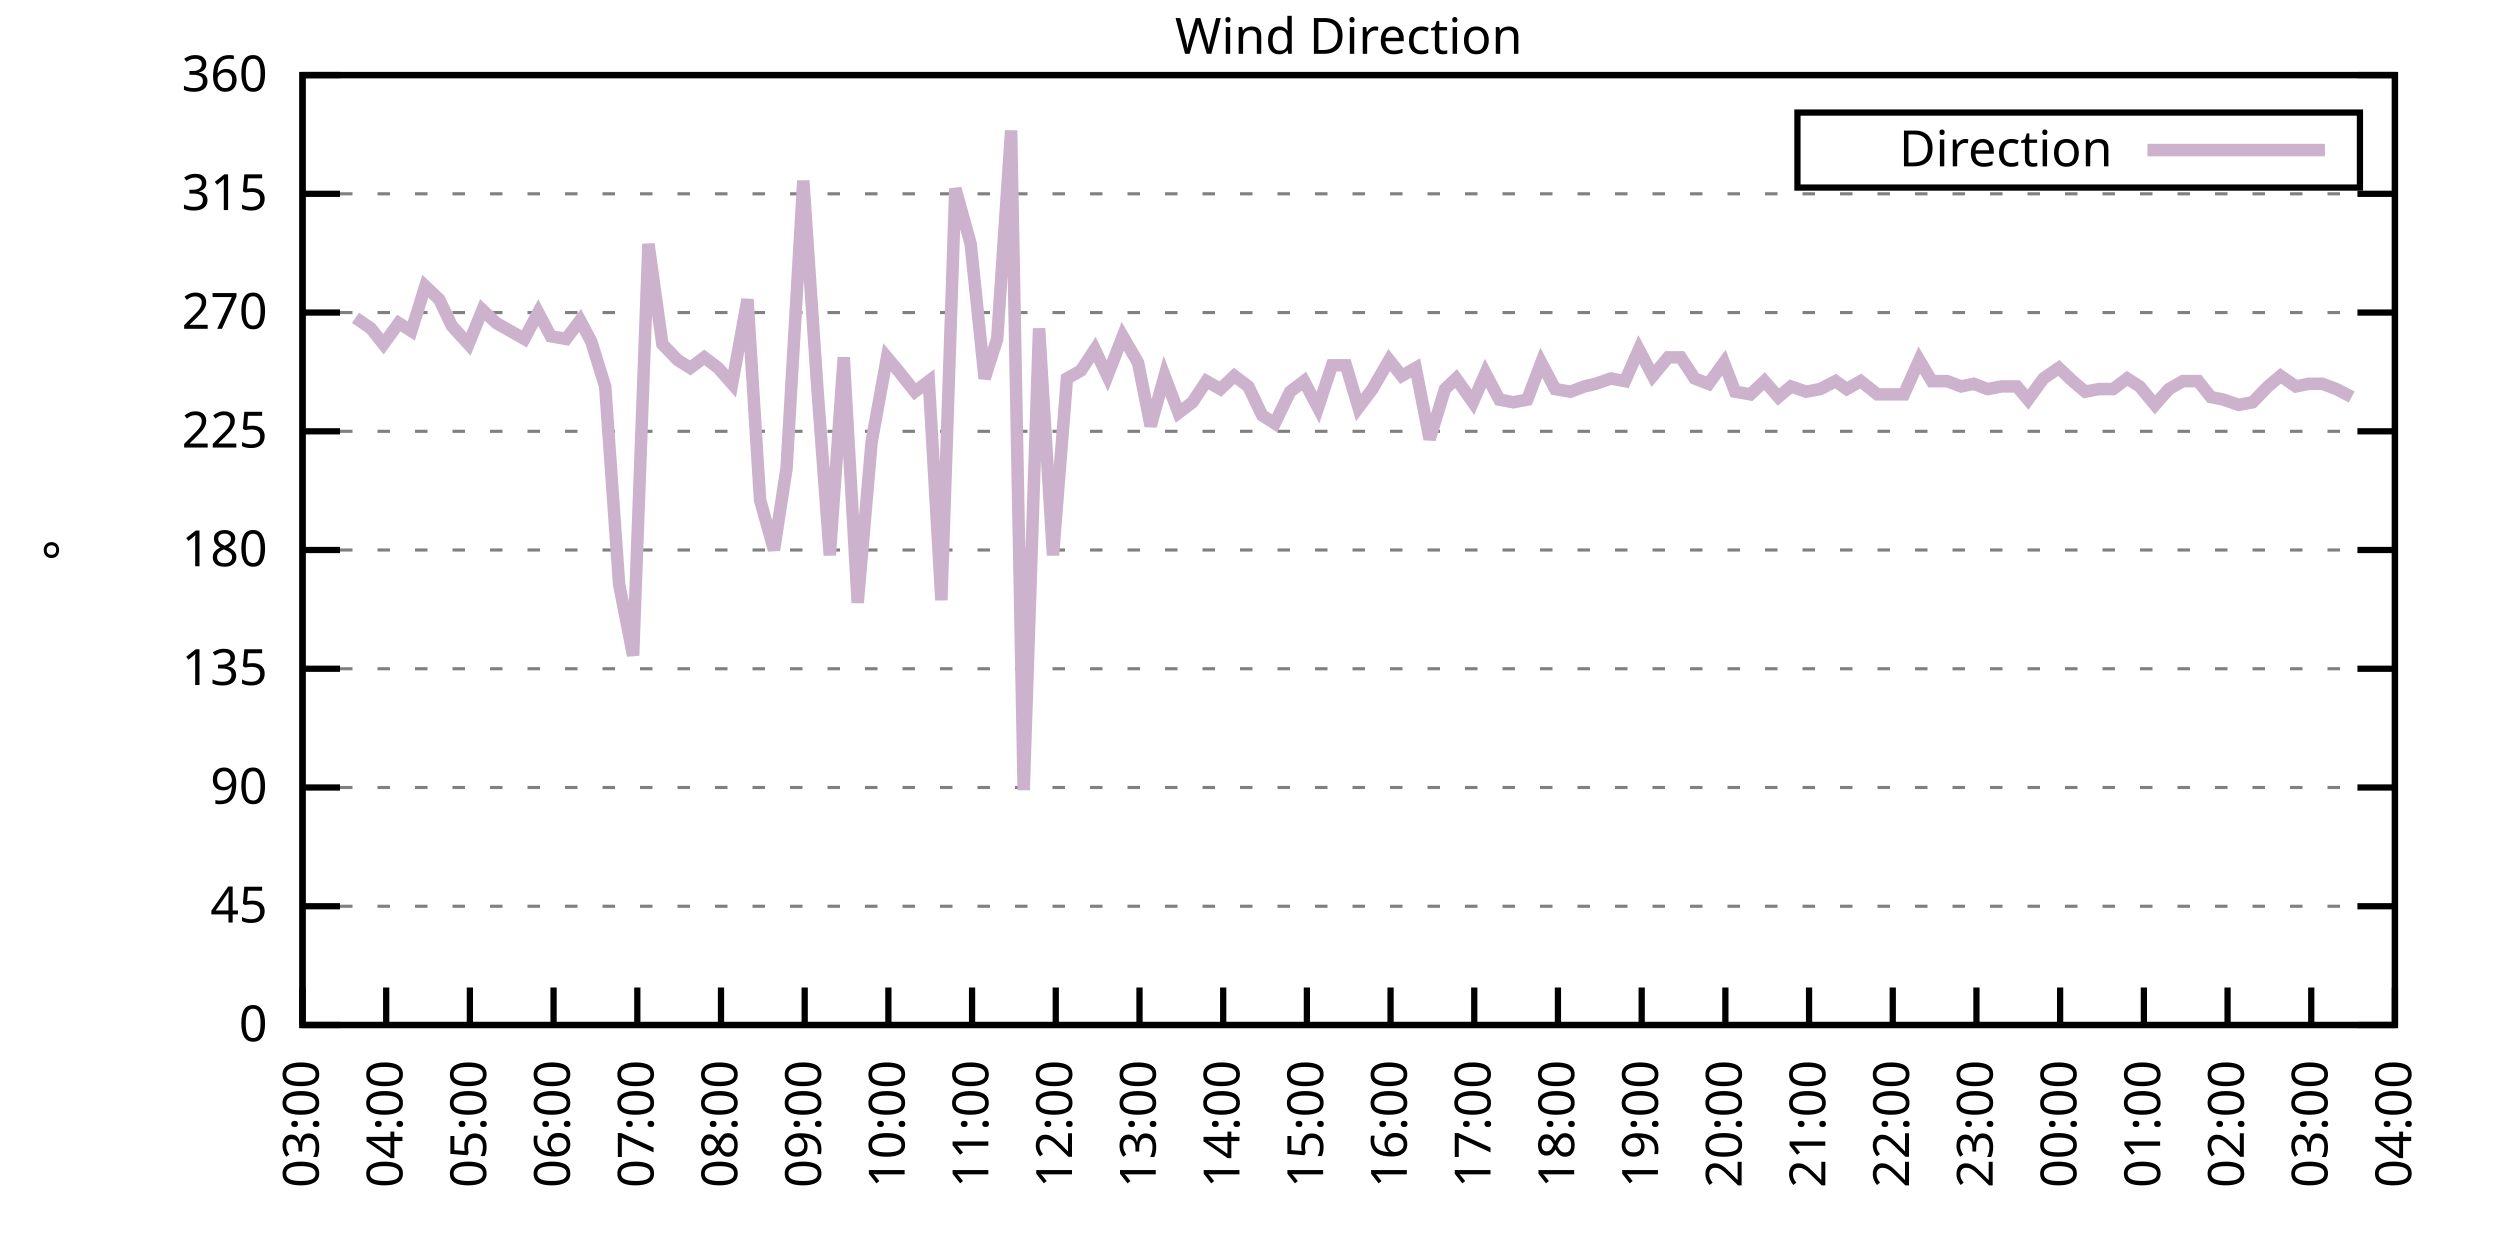
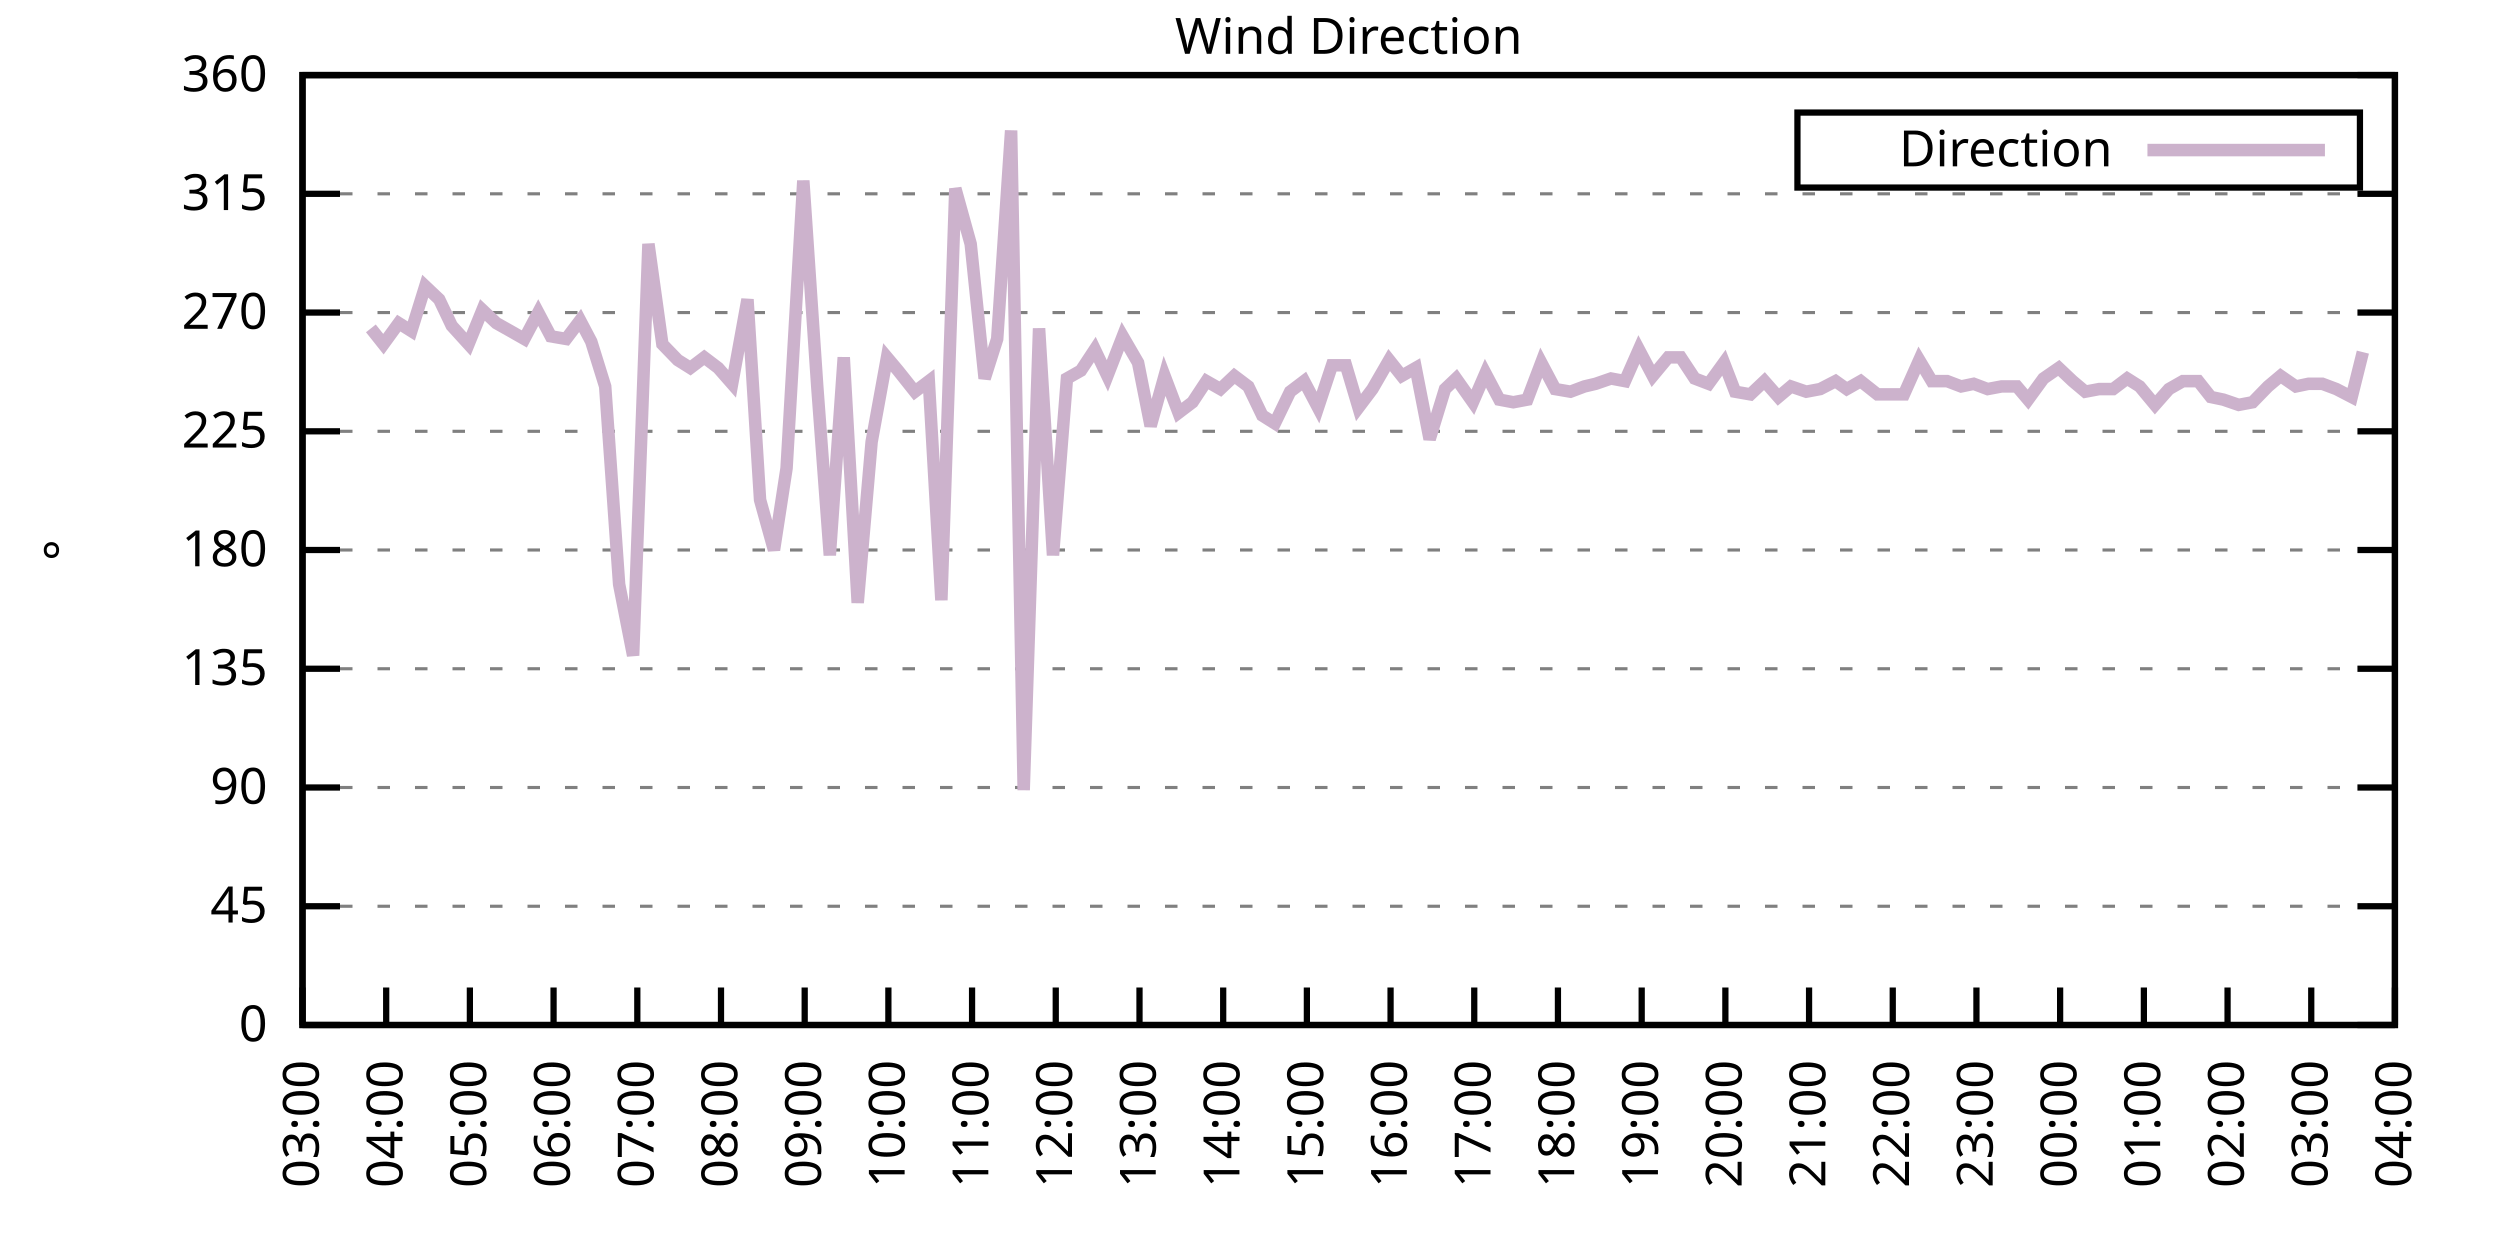
<svg xmlns="http://www.w3.org/2000/svg" xmlns:xlink="http://www.w3.org/1999/xlink" width="400" height="200" viewBox="0 0 400 200">
  <g id="gnuplot_canvas">
    <rect x="0" y="0" width="400" height="200" fill="none" />
    <defs>
      <circle id="gpDot" r="0.5" stroke-width="0.5" stroke="currentColor" />
      <path id="gpPt0" stroke-width="0.333" stroke="currentColor" d="M-1,0 h2 M0,-1 v2" />
      <path id="gpPt1" stroke-width="0.333" stroke="currentColor" d="M-1,-1 L1,1 M1,-1 L-1,1" />
      <path id="gpPt2" stroke-width="0.333" stroke="currentColor" d="M-1,0 L1,0 M0,-1 L0,1 M-1,-1 L1,1 M-1,1 L1,-1" />
      <rect id="gpPt3" stroke-width="0.333" stroke="currentColor" x="-1" y="-1" width="2" height="2" />
      <rect id="gpPt4" stroke-width="0.333" stroke="currentColor" fill="currentColor" x="-1" y="-1" width="2" height="2" />
      <circle id="gpPt5" stroke-width="0.333" stroke="currentColor" cx="0" cy="0" r="1" />
      <use xlink:href="#gpPt5" id="gpPt6" fill="currentColor" stroke="none" />
      <path id="gpPt7" stroke-width="0.333" stroke="currentColor" d="M0,-1.33 L-1.33,0.67 L1.33,0.67 z" />
      <use xlink:href="#gpPt7" id="gpPt8" fill="currentColor" stroke="none" />
      <use xlink:href="#gpPt7" id="gpPt9" stroke="currentColor" transform="rotate(180)" />
      <use xlink:href="#gpPt9" id="gpPt10" fill="currentColor" stroke="none" />
      <use xlink:href="#gpPt3" id="gpPt11" stroke="currentColor" transform="rotate(45)" />
      <use xlink:href="#gpPt11" id="gpPt12" fill="currentColor" stroke="none" />
      <path id="gpPt13" stroke-width="0.333" stroke="currentColor" d="M0,1.330 L1.265,0.411 L0.782,-1.067 L-0.782,-1.076 L-1.265,0.411 z" />
      <use xlink:href="#gpPt13" id="gpPt14" fill="currentColor" stroke="none" />
      <filter id="textbox" filterUnits="objectBoundingBox" x="0" y="0" height="1" width="1">
        <feFlood flood-color="white" flood-opacity="1" result="bgnd" />
        <feComposite in="SourceGraphic" in2="bgnd" operator="atop" />
      </filter>
      <filter id="greybox" filterUnits="objectBoundingBox" x="0" y="0" height="1" width="1">
        <feFlood flood-color="lightgrey" flood-opacity="1" result="grey" />
        <feComposite in="SourceGraphic" in2="grey" operator="atop" />
      </filter>
    </defs>
    <g fill="none" color="white" stroke="currentColor" stroke-width="1.00" stroke-linecap="butt" stroke-linejoin="miter">
</g>
    <g fill="none" color="black" stroke="currentColor" stroke-width="1.00" stroke-linecap="butt" stroke-linejoin="miter">
      <g stroke="none" shape-rendering="crispEdges">
        <polygon fill="rgb(255, 255, 255)" points="48.40,164.00 383.18,164.00 383.18,12.02 48.40,12.02 " />
      </g>
    </g>
    <g fill="none" color="black" stroke="currentColor" stroke-width="1.00" stroke-linecap="butt" stroke-linejoin="miter">
</g>
    <g fill="none" color="black" stroke="black" stroke-width="0.50" stroke-linecap="butt" stroke-linejoin="miter">
</g>
    <g fill="none" color="gray" stroke="currentColor" stroke-width="0.50" stroke-linecap="butt" stroke-linejoin="miter">
      <path stroke="gray" stroke-dasharray="2,4" class="gridline" d="M48.40,164.00 L383.19,164.00  " />
    </g>
    <g fill="none" color="gray" stroke="gray" stroke-width="1.00" stroke-linecap="butt" stroke-linejoin="miter">
</g>
    <g fill="none" color="black" stroke="currentColor" stroke-width="1.00" stroke-linecap="butt" stroke-linejoin="miter">
      <path stroke="black" d="M48.40,164.00 L54.40,164.00 M383.19,164.00 L377.19,164.00  " />
      <g transform="translate(42.80,166.60)" stroke="none" fill="black" font-family="Sans" font-size="8.00" text-anchor="end">
        <text>
          <tspan font-family="Sans"> 0</tspan>
        </text>
      </g>
    </g>
    <g fill="none" color="black" stroke="currentColor" stroke-width="1.00" stroke-linecap="butt" stroke-linejoin="miter">
</g>
    <g fill="none" color="black" stroke="black" stroke-width="0.50" stroke-linecap="butt" stroke-linejoin="miter">
</g>
    <g fill="none" color="gray" stroke="currentColor" stroke-width="0.50" stroke-linecap="butt" stroke-linejoin="miter">
      <path stroke="gray" stroke-dasharray="2,4" class="gridline" d="M48.40,145.00 L383.19,145.00  " />
    </g>
    <g fill="none" color="gray" stroke="gray" stroke-width="1.00" stroke-linecap="butt" stroke-linejoin="miter">
</g>
    <g fill="none" color="black" stroke="currentColor" stroke-width="1.00" stroke-linecap="butt" stroke-linejoin="miter">
      <path stroke="black" d="M48.40,145.00 L54.40,145.00 M383.19,145.00 L377.19,145.00  " />
      <g transform="translate(42.80,147.60)" stroke="none" fill="black" font-family="Sans" font-size="8.00" text-anchor="end">
        <text>
          <tspan font-family="Sans"> 45</tspan>
        </text>
      </g>
    </g>
    <g fill="none" color="black" stroke="currentColor" stroke-width="1.00" stroke-linecap="butt" stroke-linejoin="miter">
</g>
    <g fill="none" color="black" stroke="black" stroke-width="0.50" stroke-linecap="butt" stroke-linejoin="miter">
</g>
    <g fill="none" color="gray" stroke="currentColor" stroke-width="0.50" stroke-linecap="butt" stroke-linejoin="miter">
      <path stroke="gray" stroke-dasharray="2,4" class="gridline" d="M48.40,126.00 L383.19,126.00  " />
    </g>
    <g fill="none" color="gray" stroke="gray" stroke-width="1.00" stroke-linecap="butt" stroke-linejoin="miter">
</g>
    <g fill="none" color="black" stroke="currentColor" stroke-width="1.00" stroke-linecap="butt" stroke-linejoin="miter">
      <path stroke="black" d="M48.40,126.00 L54.40,126.00 M383.19,126.00 L377.19,126.00  " />
      <g transform="translate(42.80,128.60)" stroke="none" fill="black" font-family="Sans" font-size="8.00" text-anchor="end">
        <text>
          <tspan font-family="Sans"> 90</tspan>
        </text>
      </g>
    </g>
    <g fill="none" color="black" stroke="currentColor" stroke-width="1.00" stroke-linecap="butt" stroke-linejoin="miter">
</g>
    <g fill="none" color="black" stroke="black" stroke-width="0.50" stroke-linecap="butt" stroke-linejoin="miter">
</g>
    <g fill="none" color="gray" stroke="currentColor" stroke-width="0.50" stroke-linecap="butt" stroke-linejoin="miter">
      <path stroke="gray" stroke-dasharray="2,4" class="gridline" d="M48.40,107.00 L383.19,107.00  " />
    </g>
    <g fill="none" color="gray" stroke="gray" stroke-width="1.00" stroke-linecap="butt" stroke-linejoin="miter">
</g>
    <g fill="none" color="black" stroke="currentColor" stroke-width="1.00" stroke-linecap="butt" stroke-linejoin="miter">
      <path stroke="black" d="M48.40,107.00 L54.40,107.00 M383.19,107.00 L377.19,107.00  " />
      <g transform="translate(42.80,109.60)" stroke="none" fill="black" font-family="Sans" font-size="8.00" text-anchor="end">
        <text>
          <tspan font-family="Sans"> 135</tspan>
        </text>
      </g>
    </g>
    <g fill="none" color="black" stroke="currentColor" stroke-width="1.00" stroke-linecap="butt" stroke-linejoin="miter">
</g>
    <g fill="none" color="black" stroke="black" stroke-width="0.50" stroke-linecap="butt" stroke-linejoin="miter">
</g>
    <g fill="none" color="gray" stroke="currentColor" stroke-width="0.50" stroke-linecap="butt" stroke-linejoin="miter">
      <path stroke="gray" stroke-dasharray="2,4" class="gridline" d="M48.40,88.00 L383.19,88.00  " />
    </g>
    <g fill="none" color="gray" stroke="gray" stroke-width="1.00" stroke-linecap="butt" stroke-linejoin="miter">
</g>
    <g fill="none" color="black" stroke="currentColor" stroke-width="1.00" stroke-linecap="butt" stroke-linejoin="miter">
      <path stroke="black" d="M48.40,88.00 L54.40,88.00 M383.19,88.00 L377.19,88.00  " />
      <g transform="translate(42.80,90.60)" stroke="none" fill="black" font-family="Sans" font-size="8.00" text-anchor="end">
        <text>
          <tspan font-family="Sans"> 180</tspan>
        </text>
      </g>
    </g>
    <g fill="none" color="black" stroke="currentColor" stroke-width="1.00" stroke-linecap="butt" stroke-linejoin="miter">
</g>
    <g fill="none" color="black" stroke="black" stroke-width="0.50" stroke-linecap="butt" stroke-linejoin="miter">
</g>
    <g fill="none" color="gray" stroke="currentColor" stroke-width="0.50" stroke-linecap="butt" stroke-linejoin="miter">
      <path stroke="gray" stroke-dasharray="2,4" class="gridline" d="M48.40,69.01 L383.19,69.01  " />
    </g>
    <g fill="none" color="gray" stroke="gray" stroke-width="1.00" stroke-linecap="butt" stroke-linejoin="miter">
</g>
    <g fill="none" color="black" stroke="currentColor" stroke-width="1.00" stroke-linecap="butt" stroke-linejoin="miter">
      <path stroke="black" d="M48.40,69.01 L54.40,69.01 M383.19,69.01 L377.19,69.01  " />
      <g transform="translate(42.80,71.61)" stroke="none" fill="black" font-family="Sans" font-size="8.00" text-anchor="end">
        <text>
          <tspan font-family="Sans"> 225</tspan>
        </text>
      </g>
    </g>
    <g fill="none" color="black" stroke="currentColor" stroke-width="1.00" stroke-linecap="butt" stroke-linejoin="miter">
</g>
    <g fill="none" color="black" stroke="black" stroke-width="0.50" stroke-linecap="butt" stroke-linejoin="miter">
</g>
    <g fill="none" color="gray" stroke="currentColor" stroke-width="0.50" stroke-linecap="butt" stroke-linejoin="miter">
      <path stroke="gray" stroke-dasharray="2,4" class="gridline" d="M48.40,50.01 L383.19,50.01  " />
    </g>
    <g fill="none" color="gray" stroke="gray" stroke-width="1.00" stroke-linecap="butt" stroke-linejoin="miter">
</g>
    <g fill="none" color="black" stroke="currentColor" stroke-width="1.00" stroke-linecap="butt" stroke-linejoin="miter">
      <path stroke="black" d="M48.40,50.01 L54.40,50.01 M383.19,50.01 L377.19,50.01  " />
      <g transform="translate(42.80,52.61)" stroke="none" fill="black" font-family="Sans" font-size="8.00" text-anchor="end">
        <text>
          <tspan font-family="Sans"> 270</tspan>
        </text>
      </g>
    </g>
    <g fill="none" color="black" stroke="currentColor" stroke-width="1.00" stroke-linecap="butt" stroke-linejoin="miter">
</g>
    <g fill="none" color="black" stroke="black" stroke-width="0.50" stroke-linecap="butt" stroke-linejoin="miter">
</g>
    <g fill="none" color="gray" stroke="currentColor" stroke-width="0.50" stroke-linecap="butt" stroke-linejoin="miter">
      <path stroke="gray" stroke-dasharray="2,4" class="gridline" d="M48.40,31.01 L383.19,31.01  " />
    </g>
    <g fill="none" color="gray" stroke="gray" stroke-width="1.00" stroke-linecap="butt" stroke-linejoin="miter">
</g>
    <g fill="none" color="black" stroke="currentColor" stroke-width="1.00" stroke-linecap="butt" stroke-linejoin="miter">
      <path stroke="black" d="M48.40,31.01 L54.40,31.01 M383.19,31.01 L377.19,31.01  " />
      <g transform="translate(42.80,33.61)" stroke="none" fill="black" font-family="Sans" font-size="8.00" text-anchor="end">
        <text>
          <tspan font-family="Sans"> 315</tspan>
        </text>
      </g>
    </g>
    <g fill="none" color="black" stroke="currentColor" stroke-width="1.00" stroke-linecap="butt" stroke-linejoin="miter">
</g>
    <g fill="none" color="black" stroke="black" stroke-width="0.50" stroke-linecap="butt" stroke-linejoin="miter">
</g>
    <g fill="none" color="gray" stroke="currentColor" stroke-width="0.50" stroke-linecap="butt" stroke-linejoin="miter">
      <path stroke="gray" stroke-dasharray="2,4" class="gridline" d="M48.40,12.01 L383.19,12.01  " />
    </g>
    <g fill="none" color="gray" stroke="gray" stroke-width="1.00" stroke-linecap="butt" stroke-linejoin="miter">
</g>
    <g fill="none" color="black" stroke="currentColor" stroke-width="1.00" stroke-linecap="butt" stroke-linejoin="miter">
      <path stroke="black" d="M48.40,12.01 L54.40,12.01 M383.19,12.01 L377.19,12.01  " />
      <g transform="translate(42.80,14.61)" stroke="none" fill="black" font-family="Sans" font-size="8.00" text-anchor="end">
        <text>
          <tspan font-family="Sans"> 360</tspan>
        </text>
      </g>
    </g>
    <g fill="none" color="black" stroke="currentColor" stroke-width="1.00" stroke-linecap="butt" stroke-linejoin="miter">
      <path stroke="black" d="M48.40,164.00 L48.40,158.00  " />
      <g transform="translate(51.00,169.60) rotate(270.00)" stroke="none" fill="black" font-family="Sans" font-size="8.00" text-anchor="end">
        <text>
          <tspan font-family="Sans">03:00</tspan>
        </text>
      </g>
    </g>
    <g fill="none" color="black" stroke="currentColor" stroke-width="1.00" stroke-linecap="butt" stroke-linejoin="miter">
      <path stroke="black" d="M61.79,164.00 L61.79,158.00  " />
      <g transform="translate(64.39,169.60) rotate(270.00)" stroke="none" fill="black" font-family="Sans" font-size="8.00" text-anchor="end">
        <text>
          <tspan font-family="Sans">04:00</tspan>
        </text>
      </g>
    </g>
    <g fill="none" color="black" stroke="currentColor" stroke-width="1.00" stroke-linecap="butt" stroke-linejoin="miter">
      <path stroke="black" d="M75.18,164.00 L75.18,158.00  " />
      <g transform="translate(77.78,169.60) rotate(270.00)" stroke="none" fill="black" font-family="Sans" font-size="8.00" text-anchor="end">
        <text>
          <tspan font-family="Sans">05:00</tspan>
        </text>
      </g>
    </g>
    <g fill="none" color="black" stroke="currentColor" stroke-width="1.00" stroke-linecap="butt" stroke-linejoin="miter">
      <path stroke="black" d="M88.57,164.00 L88.57,158.00  " />
      <g transform="translate(91.17,169.60) rotate(270.00)" stroke="none" fill="black" font-family="Sans" font-size="8.00" text-anchor="end">
        <text>
          <tspan font-family="Sans">06:00</tspan>
        </text>
      </g>
    </g>
    <g fill="none" color="black" stroke="currentColor" stroke-width="1.00" stroke-linecap="butt" stroke-linejoin="miter">
      <path stroke="black" d="M101.97,164.00 L101.97,158.00  " />
      <g transform="translate(104.57,169.60) rotate(270.00)" stroke="none" fill="black" font-family="Sans" font-size="8.00" text-anchor="end">
        <text>
          <tspan font-family="Sans">07:00</tspan>
        </text>
      </g>
    </g>
    <g fill="none" color="black" stroke="currentColor" stroke-width="1.00" stroke-linecap="butt" stroke-linejoin="miter">
      <path stroke="black" d="M115.36,164.00 L115.36,158.00  " />
      <g transform="translate(117.96,169.60) rotate(270.00)" stroke="none" fill="black" font-family="Sans" font-size="8.00" text-anchor="end">
        <text>
          <tspan font-family="Sans">08:00</tspan>
        </text>
      </g>
    </g>
    <g fill="none" color="black" stroke="currentColor" stroke-width="1.00" stroke-linecap="butt" stroke-linejoin="miter">
      <path stroke="black" d="M128.75,164.00 L128.75,158.00  " />
      <g transform="translate(131.35,169.60) rotate(270.00)" stroke="none" fill="black" font-family="Sans" font-size="8.00" text-anchor="end">
        <text>
          <tspan font-family="Sans">09:00</tspan>
        </text>
      </g>
    </g>
    <g fill="none" color="black" stroke="currentColor" stroke-width="1.00" stroke-linecap="butt" stroke-linejoin="miter">
      <path stroke="black" d="M142.14,164.00 L142.14,158.00  " />
      <g transform="translate(144.74,169.60) rotate(270.00)" stroke="none" fill="black" font-family="Sans" font-size="8.00" text-anchor="end">
        <text>
          <tspan font-family="Sans">10:00</tspan>
        </text>
      </g>
    </g>
    <g fill="none" color="black" stroke="currentColor" stroke-width="1.00" stroke-linecap="butt" stroke-linejoin="miter">
      <path stroke="black" d="M155.53,164.00 L155.53,158.00  " />
      <g transform="translate(158.13,169.60) rotate(270.00)" stroke="none" fill="black" font-family="Sans" font-size="8.00" text-anchor="end">
        <text>
          <tspan font-family="Sans">11:00</tspan>
        </text>
      </g>
    </g>
    <g fill="none" color="black" stroke="currentColor" stroke-width="1.00" stroke-linecap="butt" stroke-linejoin="miter">
      <path stroke="black" d="M168.92,164.00 L168.92,158.00  " />
      <g transform="translate(171.52,169.60) rotate(270.00)" stroke="none" fill="black" font-family="Sans" font-size="8.00" text-anchor="end">
        <text>
          <tspan font-family="Sans">12:00</tspan>
        </text>
      </g>
    </g>
    <g fill="none" color="black" stroke="currentColor" stroke-width="1.00" stroke-linecap="butt" stroke-linejoin="miter">
      <path stroke="black" d="M182.32,164.00 L182.32,158.00  " />
      <g transform="translate(184.92,169.60) rotate(270.00)" stroke="none" fill="black" font-family="Sans" font-size="8.00" text-anchor="end">
        <text>
          <tspan font-family="Sans">13:00</tspan>
        </text>
      </g>
    </g>
    <g fill="none" color="black" stroke="currentColor" stroke-width="1.00" stroke-linecap="butt" stroke-linejoin="miter">
      <path stroke="black" d="M195.71,164.00 L195.71,158.00  " />
      <g transform="translate(198.31,169.60) rotate(270.00)" stroke="none" fill="black" font-family="Sans" font-size="8.00" text-anchor="end">
        <text>
          <tspan font-family="Sans">14:00</tspan>
        </text>
      </g>
    </g>
    <g fill="none" color="black" stroke="currentColor" stroke-width="1.00" stroke-linecap="butt" stroke-linejoin="miter">
      <path stroke="black" d="M209.10,164.00 L209.10,158.00  " />
      <g transform="translate(211.70,169.60) rotate(270.00)" stroke="none" fill="black" font-family="Sans" font-size="8.00" text-anchor="end">
        <text>
          <tspan font-family="Sans">15:00</tspan>
        </text>
      </g>
    </g>
    <g fill="none" color="black" stroke="currentColor" stroke-width="1.00" stroke-linecap="butt" stroke-linejoin="miter">
      <path stroke="black" d="M222.49,164.00 L222.49,158.00  " />
      <g transform="translate(225.09,169.60) rotate(270.00)" stroke="none" fill="black" font-family="Sans" font-size="8.00" text-anchor="end">
        <text>
          <tspan font-family="Sans">16:00</tspan>
        </text>
      </g>
    </g>
    <g fill="none" color="black" stroke="currentColor" stroke-width="1.00" stroke-linecap="butt" stroke-linejoin="miter">
      <path stroke="black" d="M235.88,164.00 L235.88,158.00  " />
      <g transform="translate(238.48,169.60) rotate(270.00)" stroke="none" fill="black" font-family="Sans" font-size="8.00" text-anchor="end">
        <text>
          <tspan font-family="Sans">17:00</tspan>
        </text>
      </g>
    </g>
    <g fill="none" color="black" stroke="currentColor" stroke-width="1.00" stroke-linecap="butt" stroke-linejoin="miter">
      <path stroke="black" d="M249.27,164.00 L249.27,158.00  " />
      <g transform="translate(251.87,169.60) rotate(270.00)" stroke="none" fill="black" font-family="Sans" font-size="8.00" text-anchor="end">
        <text>
          <tspan font-family="Sans">18:00</tspan>
        </text>
      </g>
    </g>
    <g fill="none" color="black" stroke="currentColor" stroke-width="1.00" stroke-linecap="butt" stroke-linejoin="miter">
      <path stroke="black" d="M262.67,164.00 L262.67,158.00  " />
      <g transform="translate(265.27,169.60) rotate(270.00)" stroke="none" fill="black" font-family="Sans" font-size="8.00" text-anchor="end">
        <text>
          <tspan font-family="Sans">19:00</tspan>
        </text>
      </g>
    </g>
    <g fill="none" color="black" stroke="currentColor" stroke-width="1.00" stroke-linecap="butt" stroke-linejoin="miter">
      <path stroke="black" d="M276.06,164.00 L276.06,158.00  " />
      <g transform="translate(278.66,169.60) rotate(270.00)" stroke="none" fill="black" font-family="Sans" font-size="8.00" text-anchor="end">
        <text>
          <tspan font-family="Sans">20:00</tspan>
        </text>
      </g>
    </g>
    <g fill="none" color="black" stroke="currentColor" stroke-width="1.00" stroke-linecap="butt" stroke-linejoin="miter">
      <path stroke="black" d="M289.45,164.00 L289.45,158.00  " />
      <g transform="translate(292.05,169.60) rotate(270.00)" stroke="none" fill="black" font-family="Sans" font-size="8.00" text-anchor="end">
        <text>
          <tspan font-family="Sans">21:00</tspan>
        </text>
      </g>
    </g>
    <g fill="none" color="black" stroke="currentColor" stroke-width="1.00" stroke-linecap="butt" stroke-linejoin="miter">
      <path stroke="black" d="M302.84,164.00 L302.84,158.00  " />
      <g transform="translate(305.44,169.60) rotate(270.00)" stroke="none" fill="black" font-family="Sans" font-size="8.00" text-anchor="end">
        <text>
          <tspan font-family="Sans">22:00</tspan>
        </text>
      </g>
    </g>
    <g fill="none" color="black" stroke="currentColor" stroke-width="1.00" stroke-linecap="butt" stroke-linejoin="miter">
      <path stroke="black" d="M316.23,164.00 L316.23,158.00  " />
      <g transform="translate(318.83,169.60) rotate(270.00)" stroke="none" fill="black" font-family="Sans" font-size="8.00" text-anchor="end">
        <text>
          <tspan font-family="Sans">23:00</tspan>
        </text>
      </g>
    </g>
    <g fill="none" color="black" stroke="currentColor" stroke-width="1.00" stroke-linecap="butt" stroke-linejoin="miter">
      <path stroke="black" d="M329.62,164.00 L329.62,158.00  " />
      <g transform="translate(332.22,169.60) rotate(270.00)" stroke="none" fill="black" font-family="Sans" font-size="8.00" text-anchor="end">
        <text>
          <tspan font-family="Sans">00:00</tspan>
        </text>
      </g>
    </g>
    <g fill="none" color="black" stroke="currentColor" stroke-width="1.00" stroke-linecap="butt" stroke-linejoin="miter">
      <path stroke="black" d="M343.02,164.00 L343.02,158.00  " />
      <g transform="translate(345.62,169.60) rotate(270.00)" stroke="none" fill="black" font-family="Sans" font-size="8.00" text-anchor="end">
        <text>
          <tspan font-family="Sans">01:00</tspan>
        </text>
      </g>
    </g>
    <g fill="none" color="black" stroke="currentColor" stroke-width="1.00" stroke-linecap="butt" stroke-linejoin="miter">
      <path stroke="black" d="M356.41,164.00 L356.41,158.00  " />
      <g transform="translate(359.01,169.60) rotate(270.00)" stroke="none" fill="black" font-family="Sans" font-size="8.00" text-anchor="end">
        <text>
          <tspan font-family="Sans">02:00</tspan>
        </text>
      </g>
    </g>
    <g fill="none" color="black" stroke="currentColor" stroke-width="1.00" stroke-linecap="butt" stroke-linejoin="miter">
      <path stroke="black" d="M369.80,164.00 L369.80,158.00  " />
      <g transform="translate(372.40,169.60) rotate(270.00)" stroke="none" fill="black" font-family="Sans" font-size="8.00" text-anchor="end">
        <text>
          <tspan font-family="Sans">03:00</tspan>
        </text>
      </g>
    </g>
    <g fill="none" color="black" stroke="currentColor" stroke-width="1.00" stroke-linecap="butt" stroke-linejoin="miter">
      <path stroke="black" d="M383.19,164.00 L383.19,158.00  " />
      <g transform="translate(385.79,169.60) rotate(270.00)" stroke="none" fill="black" font-family="Sans" font-size="8.00" text-anchor="end">
        <text>
          <tspan font-family="Sans">04:00</tspan>
        </text>
      </g>
    </g>
    <g fill="none" color="black" stroke="currentColor" stroke-width="1.00" stroke-linecap="butt" stroke-linejoin="miter">
</g>
    <g fill="none" color="black" stroke="currentColor" stroke-width="1.00" stroke-linecap="butt" stroke-linejoin="miter">
      <path stroke="black" d="M48.40,12.01 L48.40,164.00 L383.19,164.00 L383.19,12.01 L48.40,12.01 Z  " />
    </g>
    <g fill="none" color="black" stroke="currentColor" stroke-width="1.00" stroke-linecap="butt" stroke-linejoin="miter">
</g>
    <g fill="none" color="black" stroke="currentColor" stroke-width="1.00" stroke-linecap="butt" stroke-linejoin="miter">
      <path stroke="black" d="M287.59,30.01 L287.59,18.01 L377.59,18.01 L377.59,30.01 L287.59,30.01 Z  " />
    </g>
    <g id="Wind_direction_plot_1">
      <g fill="none" color="white" stroke="black" stroke-width="2.00" stroke-linecap="butt" stroke-linejoin="miter">
</g>
      <g fill="none" color="black" stroke="currentColor" stroke-width="2.00" stroke-linecap="butt" stroke-linejoin="miter">
        <g transform="translate(337.99,26.61)" stroke="none" fill="black" font-family="Sans" font-size="8.00" text-anchor="end">
          <text>
            <tspan font-family="Sans">Direction</tspan>
          </text>
        </g>
      </g>
      <g fill="none" color="black" stroke="currentColor" stroke-width="2.00" stroke-linecap="butt" stroke-linejoin="miter">
-         <path stroke="rgb(204, 178, 204)" d="M343.59,24.01 L371.99,24.01 M56.88,50.85 L59.34,52.54 L61.35,55.07 L63.80,51.70 L65.81,52.96 L68.04,45.79   L70.27,47.90 L72.28,52.12 L74.96,55.07 L77.19,49.59 L79.42,51.70 L81.66,52.96 L83.89,54.23 L86.12,50.01   L88.13,53.81 L90.58,54.23 L92.82,51.27 L94.60,54.65 L96.83,61.83 L99.06,93.49 L101.30,104.89 L103.75,39.03   L105.98,55.07 L108.44,57.61 L110.45,58.87 L112.68,57.18 L114.91,58.87 L117.14,61.41 L119.60,47.90 L121.61,79.98   L123.84,88.00 L125.85,74.92 L128.53,28.90 L130.76,61.83 L132.77,88.85 L135.00,57.18 L137.23,96.45 L139.46,70.70   L141.92,57.18 L143.70,59.30 L146.38,62.67 L148.61,60.98 L150.62,96.03 L152.85,30.16 L155.31,39.03 L157.54,60.56   L159.55,54.23 L161.78,20.88 L163.79,126.42 L166.25,52.54 L168.48,88.85 L170.71,60.56 L172.94,59.30 L175.17,55.92   L177.18,60.14 L179.64,53.81 L182.09,58.03 L184.10,68.16 L186.33,60.14 L188.57,66.05 L190.80,64.36 L193.03,60.98   L195.26,62.25 L197.49,60.14 L199.73,61.83 L201.96,66.47 L203.97,67.74 L206.42,62.67 L208.65,60.98 L210.88,65.21   L213.12,58.45 L215.35,58.45 L217.36,65.21 L219.59,62.25 L222.27,57.61 L224.28,60.14 L226.51,58.87 L228.74,70.27   L231.20,62.25 L232.98,60.56 L235.66,64.36 L237.67,59.72 L239.90,63.94 L242.13,64.36 L244.36,63.94 L246.60,58.03   L248.83,62.25 L251.28,62.67 L253.51,61.83 L255.30,61.41 L257.76,60.56 L259.99,60.98 L262.22,55.92 L264.45,60.14   L266.91,57.18 L268.92,57.18 L271.15,60.56 L273.38,61.41 L275.83,58.03 L277.62,62.67 L280.07,63.10 L282.31,60.98   L284.54,63.52 L286.55,61.83 L289.00,62.67 L291.23,62.25 L293.69,60.98 L295.48,62.25 L297.71,60.98 L300.39,63.10   L302.39,63.10 L304.63,63.10 L307.08,57.61 L309.09,60.98 L311.54,60.98 L313.78,61.83 L315.79,61.41 L318.02,62.25   L320.25,61.83 L322.70,61.83 L324.49,63.94 L326.95,60.56 L329.40,58.87 L331.63,60.98 L333.64,62.67 L335.87,62.25   L338.10,62.25 L340.34,60.56 L342.35,61.83 L344.80,64.78 L347.03,62.25 L349.26,60.98 L351.72,60.98 L353.73,63.52   L355.74,63.94 L358.19,64.78 L360.42,64.36 L362.88,61.83 L364.89,60.14 L367.34,61.83 L369.35,61.41 L371.58,61.41   L373.82,62.25 L376.27,63.52  " />
+         <path stroke="rgb(204, 178, 204)" d="M343.59,24.01 L371.99,24.01 M59.34,52.54 L61.35,55.07 L63.80,51.70 L65.81,52.96 L68.04,45.79 L70.27,47.90   L72.28,52.12 L74.96,55.07 L77.19,49.59 L79.42,51.70 L81.66,52.96 L83.89,54.23 L86.12,50.01 L88.13,53.81   L90.58,54.23 L92.82,51.27 L94.60,54.65 L96.83,61.83 L99.06,93.49 L101.30,104.89 L103.75,39.03 L105.98,55.07   L108.44,57.61 L110.45,58.87 L112.68,57.18 L114.91,58.87 L117.14,61.41 L119.60,47.90 L121.61,79.98 L123.84,88.00   L125.85,74.92 L128.53,28.90 L130.76,61.83 L132.77,88.85 L135.00,57.18 L137.23,96.45 L139.46,70.70 L141.92,57.18   L143.70,59.30 L146.38,62.67 L148.61,60.98 L150.62,96.03 L152.85,30.16 L155.31,39.03 L157.54,60.56 L159.55,54.23   L161.78,20.88 L163.79,126.42 L166.25,52.54 L168.48,88.85 L170.71,60.56 L172.94,59.30 L175.17,55.92 L177.18,60.14   L179.64,53.81 L182.09,58.03 L184.10,68.16 L186.33,60.14 L188.57,66.05 L190.80,64.36 L193.03,60.98 L195.26,62.25   L197.49,60.14 L199.73,61.83 L201.96,66.47 L203.97,67.74 L206.42,62.67 L208.65,60.98 L210.88,65.21 L213.12,58.45   L215.35,58.45 L217.36,65.21 L219.59,62.25 L222.27,57.61 L224.28,60.14 L226.51,58.87 L228.74,70.27 L231.20,62.25   L232.98,60.56 L235.66,64.36 L237.67,59.72 L239.90,63.94 L242.13,64.36 L244.36,63.94 L246.60,58.03 L248.83,62.25   L251.28,62.67 L253.51,61.83 L255.30,61.41 L257.76,60.56 L259.99,60.98 L262.22,55.92 L264.45,60.14 L266.91,57.18   L268.92,57.18 L271.15,60.56 L273.38,61.41 L275.83,58.03 L277.62,62.67 L280.07,63.10 L282.31,60.98 L284.54,63.52   L286.55,61.83 L289.00,62.67 L291.23,62.25 L293.69,60.98 L295.48,62.25 L297.71,60.98 L300.39,63.10 L302.39,63.10   L304.63,63.10 L307.08,57.61 L309.09,60.98 L311.54,60.98 L313.78,61.83 L315.79,61.41 L318.02,62.25 L320.25,61.83   L322.70,61.83 L324.49,63.94 L326.95,60.56 L329.40,58.87 L331.63,60.98 L333.64,62.67 L335.87,62.25 L338.10,62.25   L340.34,60.56 L342.35,61.83 L344.80,64.78 L347.03,62.25 L349.26,60.98 L351.72,60.98 L353.73,63.52 L355.74,63.94   L358.19,64.78 L360.42,64.36 L362.88,61.83 L364.89,60.14 L367.34,61.83 L369.35,61.41 L371.58,61.41 L373.82,62.25   L376.27,63.52 L378.06,56.34  " />
      </g>
    </g>
    <g fill="none" color="black" stroke="currentColor" stroke-width="2.00" stroke-linecap="butt" stroke-linejoin="miter">
</g>
    <g fill="none" color="black" stroke="black" stroke-width="1.00" stroke-linecap="butt" stroke-linejoin="miter">
</g>
    <g fill="none" color="black" stroke="currentColor" stroke-width="1.00" stroke-linecap="butt" stroke-linejoin="miter">
      <path stroke="black" d="M48.40,12.01 L48.40,164.00 L383.19,164.00 L383.19,12.01 L48.40,12.01 Z  " />
      <g transform="translate(12.80,88.01) rotate(270.00)" stroke="none" fill="black" font-family="Sans" font-size="8.00" text-anchor="middle">
        <text>
          <tspan font-family="Sans">°</tspan>
        </text>
      </g>
    </g>
    <g fill="none" color="black" stroke="currentColor" stroke-width="1.00" stroke-linecap="butt" stroke-linejoin="miter">
</g>
    <g fill="none" color="black" stroke="currentColor" stroke-width="1.00" stroke-linecap="butt" stroke-linejoin="miter">
      <g transform="translate(215.79,8.61)" stroke="none" fill="black" font-family="Sans" font-size="8.00" text-anchor="middle">
        <text>
          <tspan font-family="Sans">Wind Direction</tspan>
        </text>
      </g>
    </g>
    <g fill="none" color="black" stroke="currentColor" stroke-width="1.00" stroke-linecap="butt" stroke-linejoin="miter">
</g>
  </g>
</svg>
